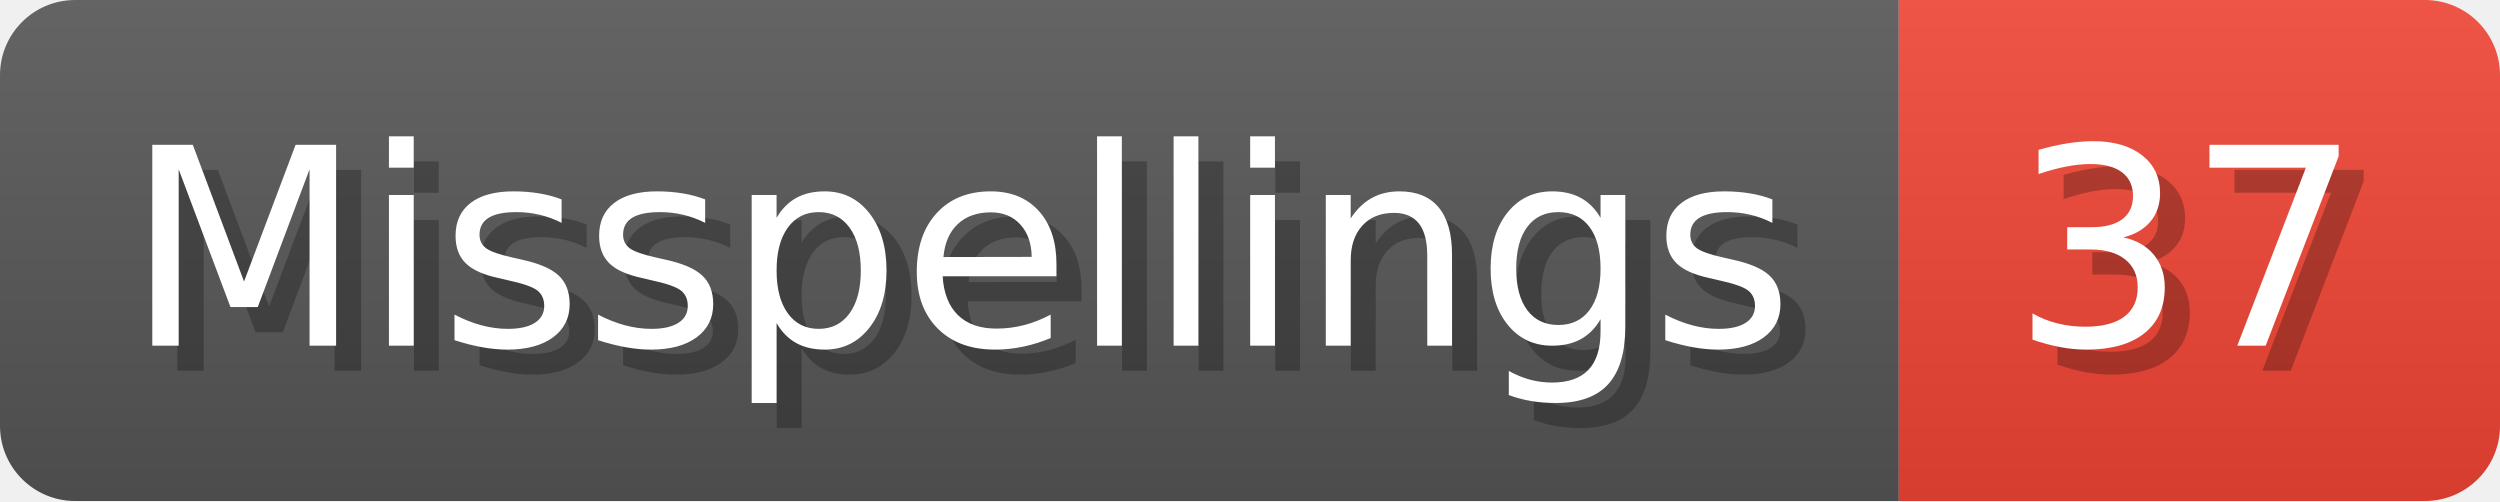
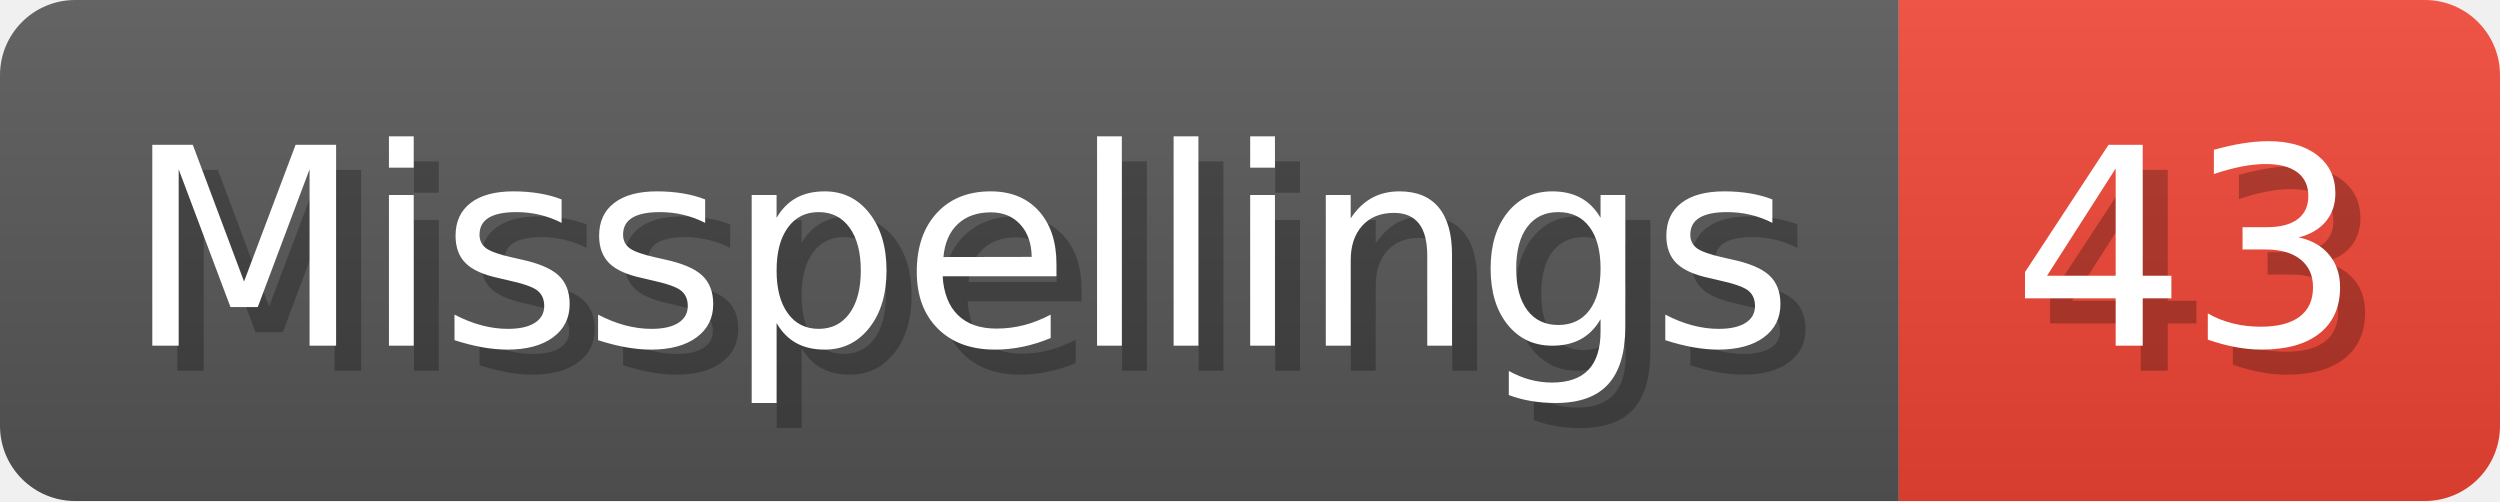
- <svg xmlns="http://www.w3.org/2000/svg" width="99.8" height="20" viewBox="0 0 998 200" role="img" aria-label="Misspellings: 37">
+ <svg xmlns="http://www.w3.org/2000/svg" width="99.8" height="20" viewBox="0 0 998 200" role="img" aria-label="Misspellings: 43">
  <linearGradient id="a" x2="0" y2="100%">
    <stop offset="0" stop-opacity=".1" stop-color="#EEE" />
    <stop offset="1" stop-opacity=".1" />
  </linearGradient>
  <mask id="m">
    <rect width="998" height="200" rx="30" fill="#FFF" />
  </mask>
  <g mask="url(#m)">
    <rect width="758" height="200" fill="#555" />
    <rect width="240" height="200" fill="#E43" x="758" />
    <rect width="998" height="200" fill="url(#a)" />
  </g>
  <g aria-hidden="true" fill="#fff" text-anchor="start" font-family="Verdana,DejaVu Sans,sans-serif" font-size="110">
    <text x="60" y="148" textLength="658" fill="#000" opacity="0.25">Misspellings</text>
    <text x="50" y="138" textLength="658">Misspellings</text>
-     <text x="813" y="148" textLength="140" fill="#000" opacity="0.25">37</text>
-     <text x="803" y="138" textLength="140">37</text>
+     <text x="813" y="148" textLength="140" fill="#000" opacity="0.25">43</text>
+     <text x="803" y="138" textLength="140">43</text>
  </g>
</svg>
